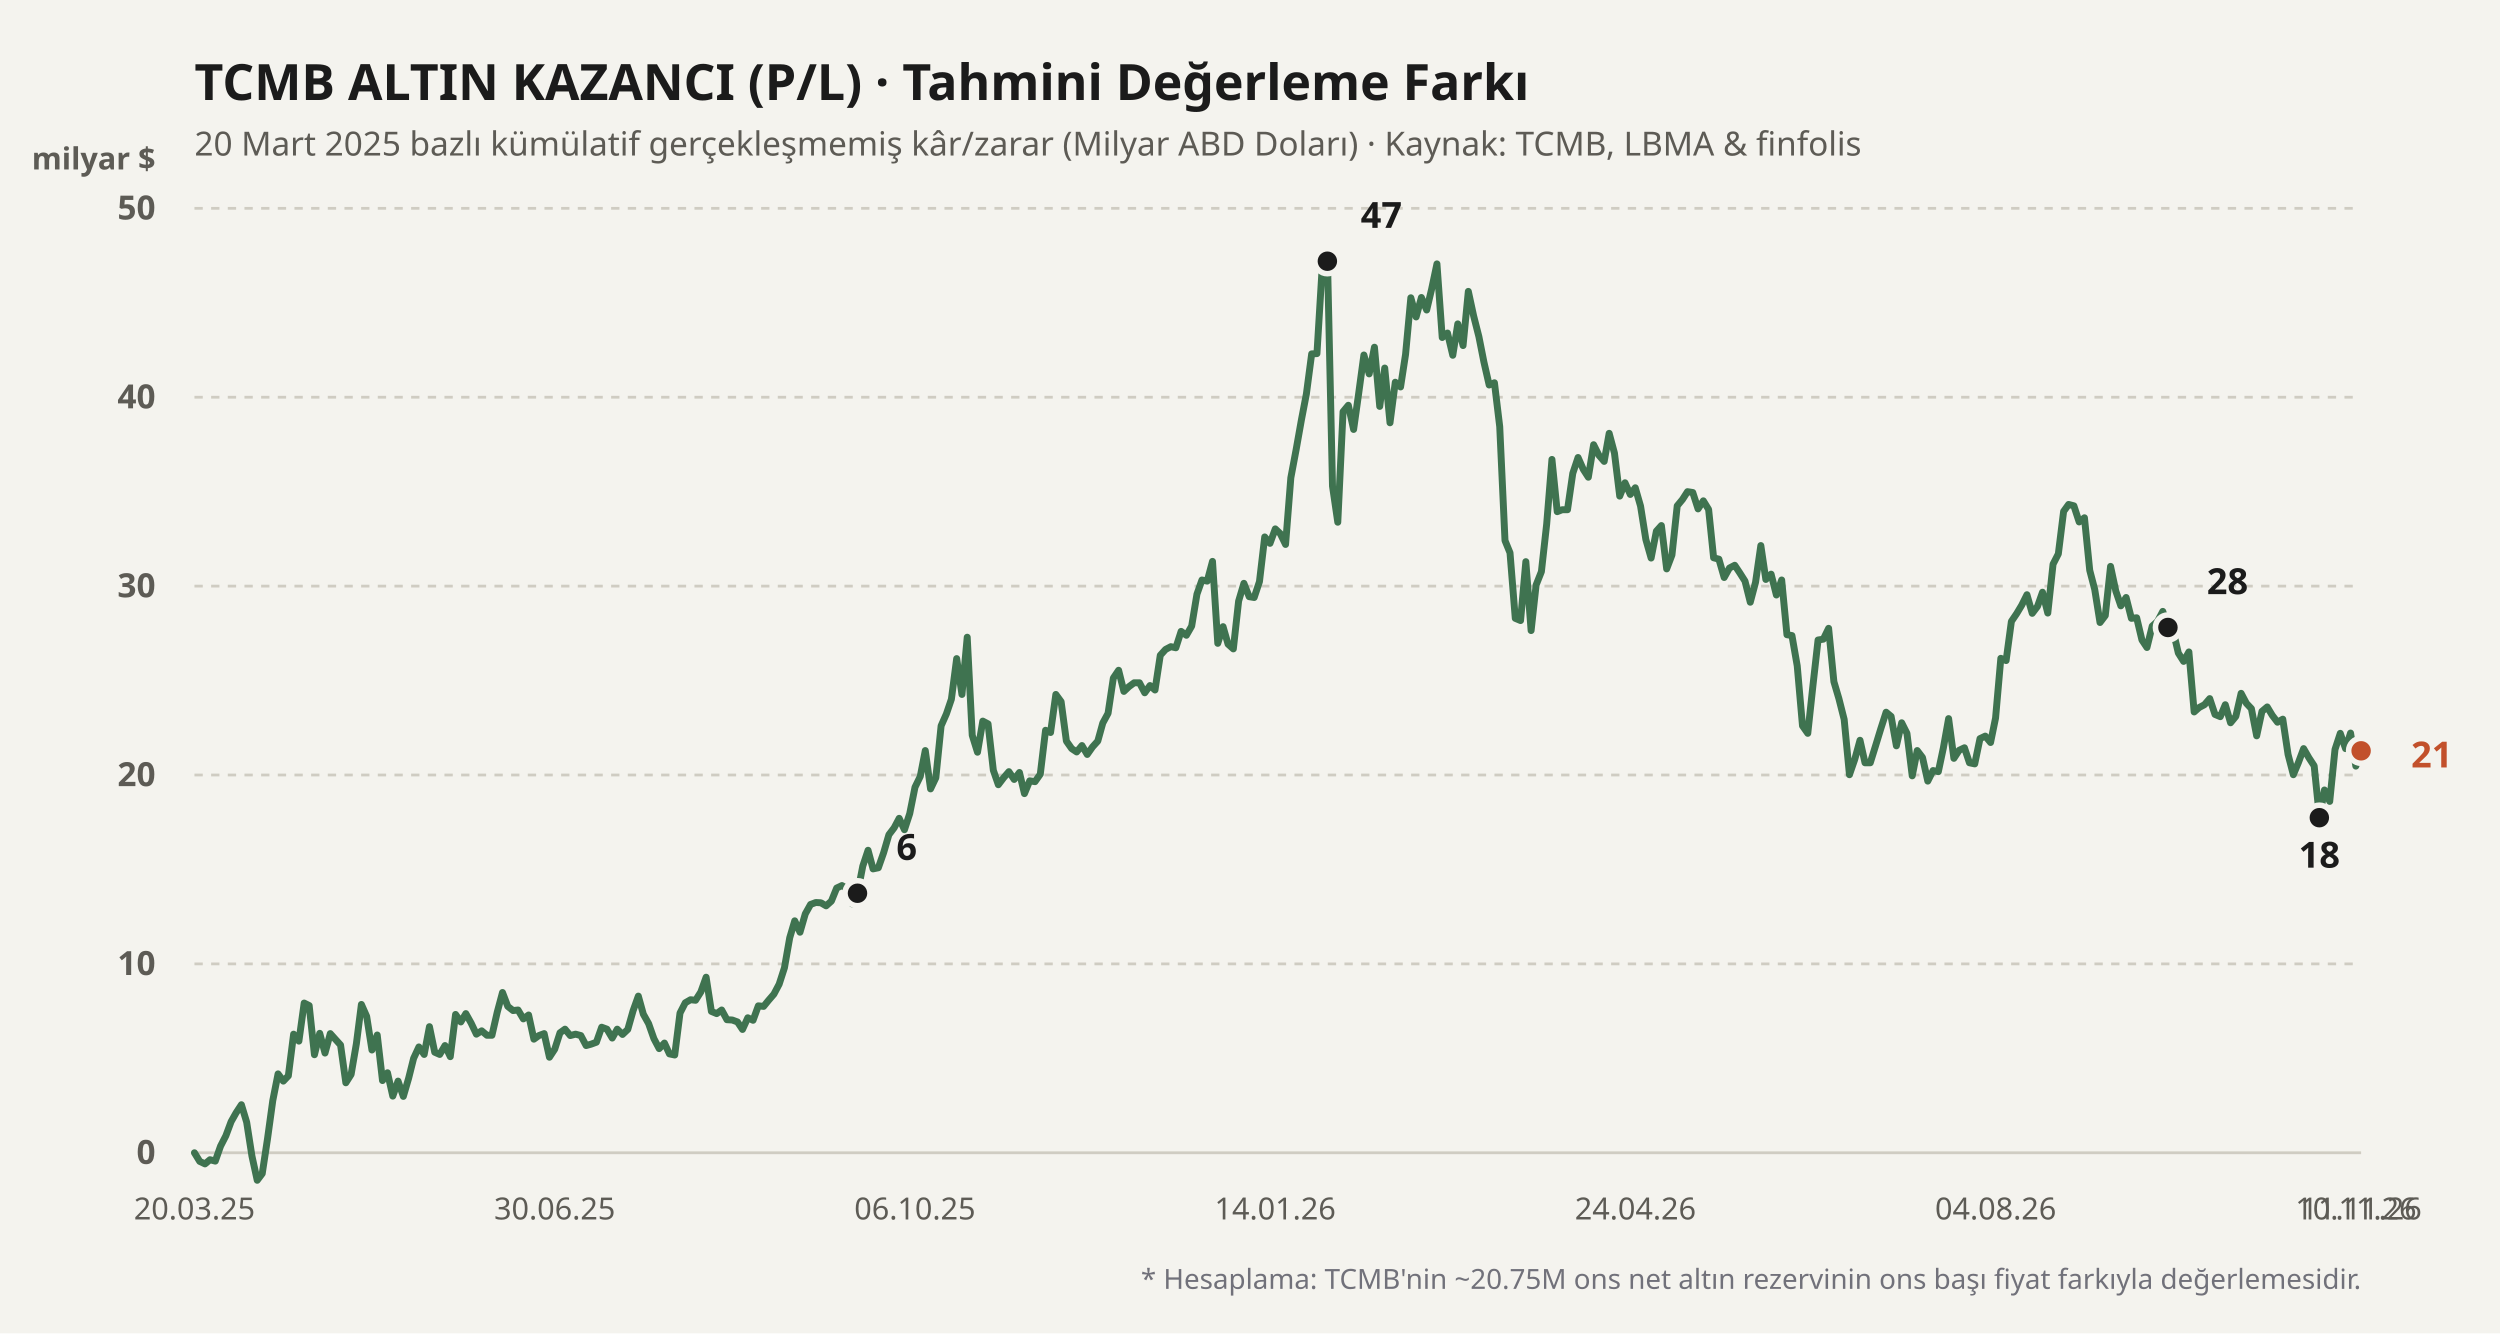
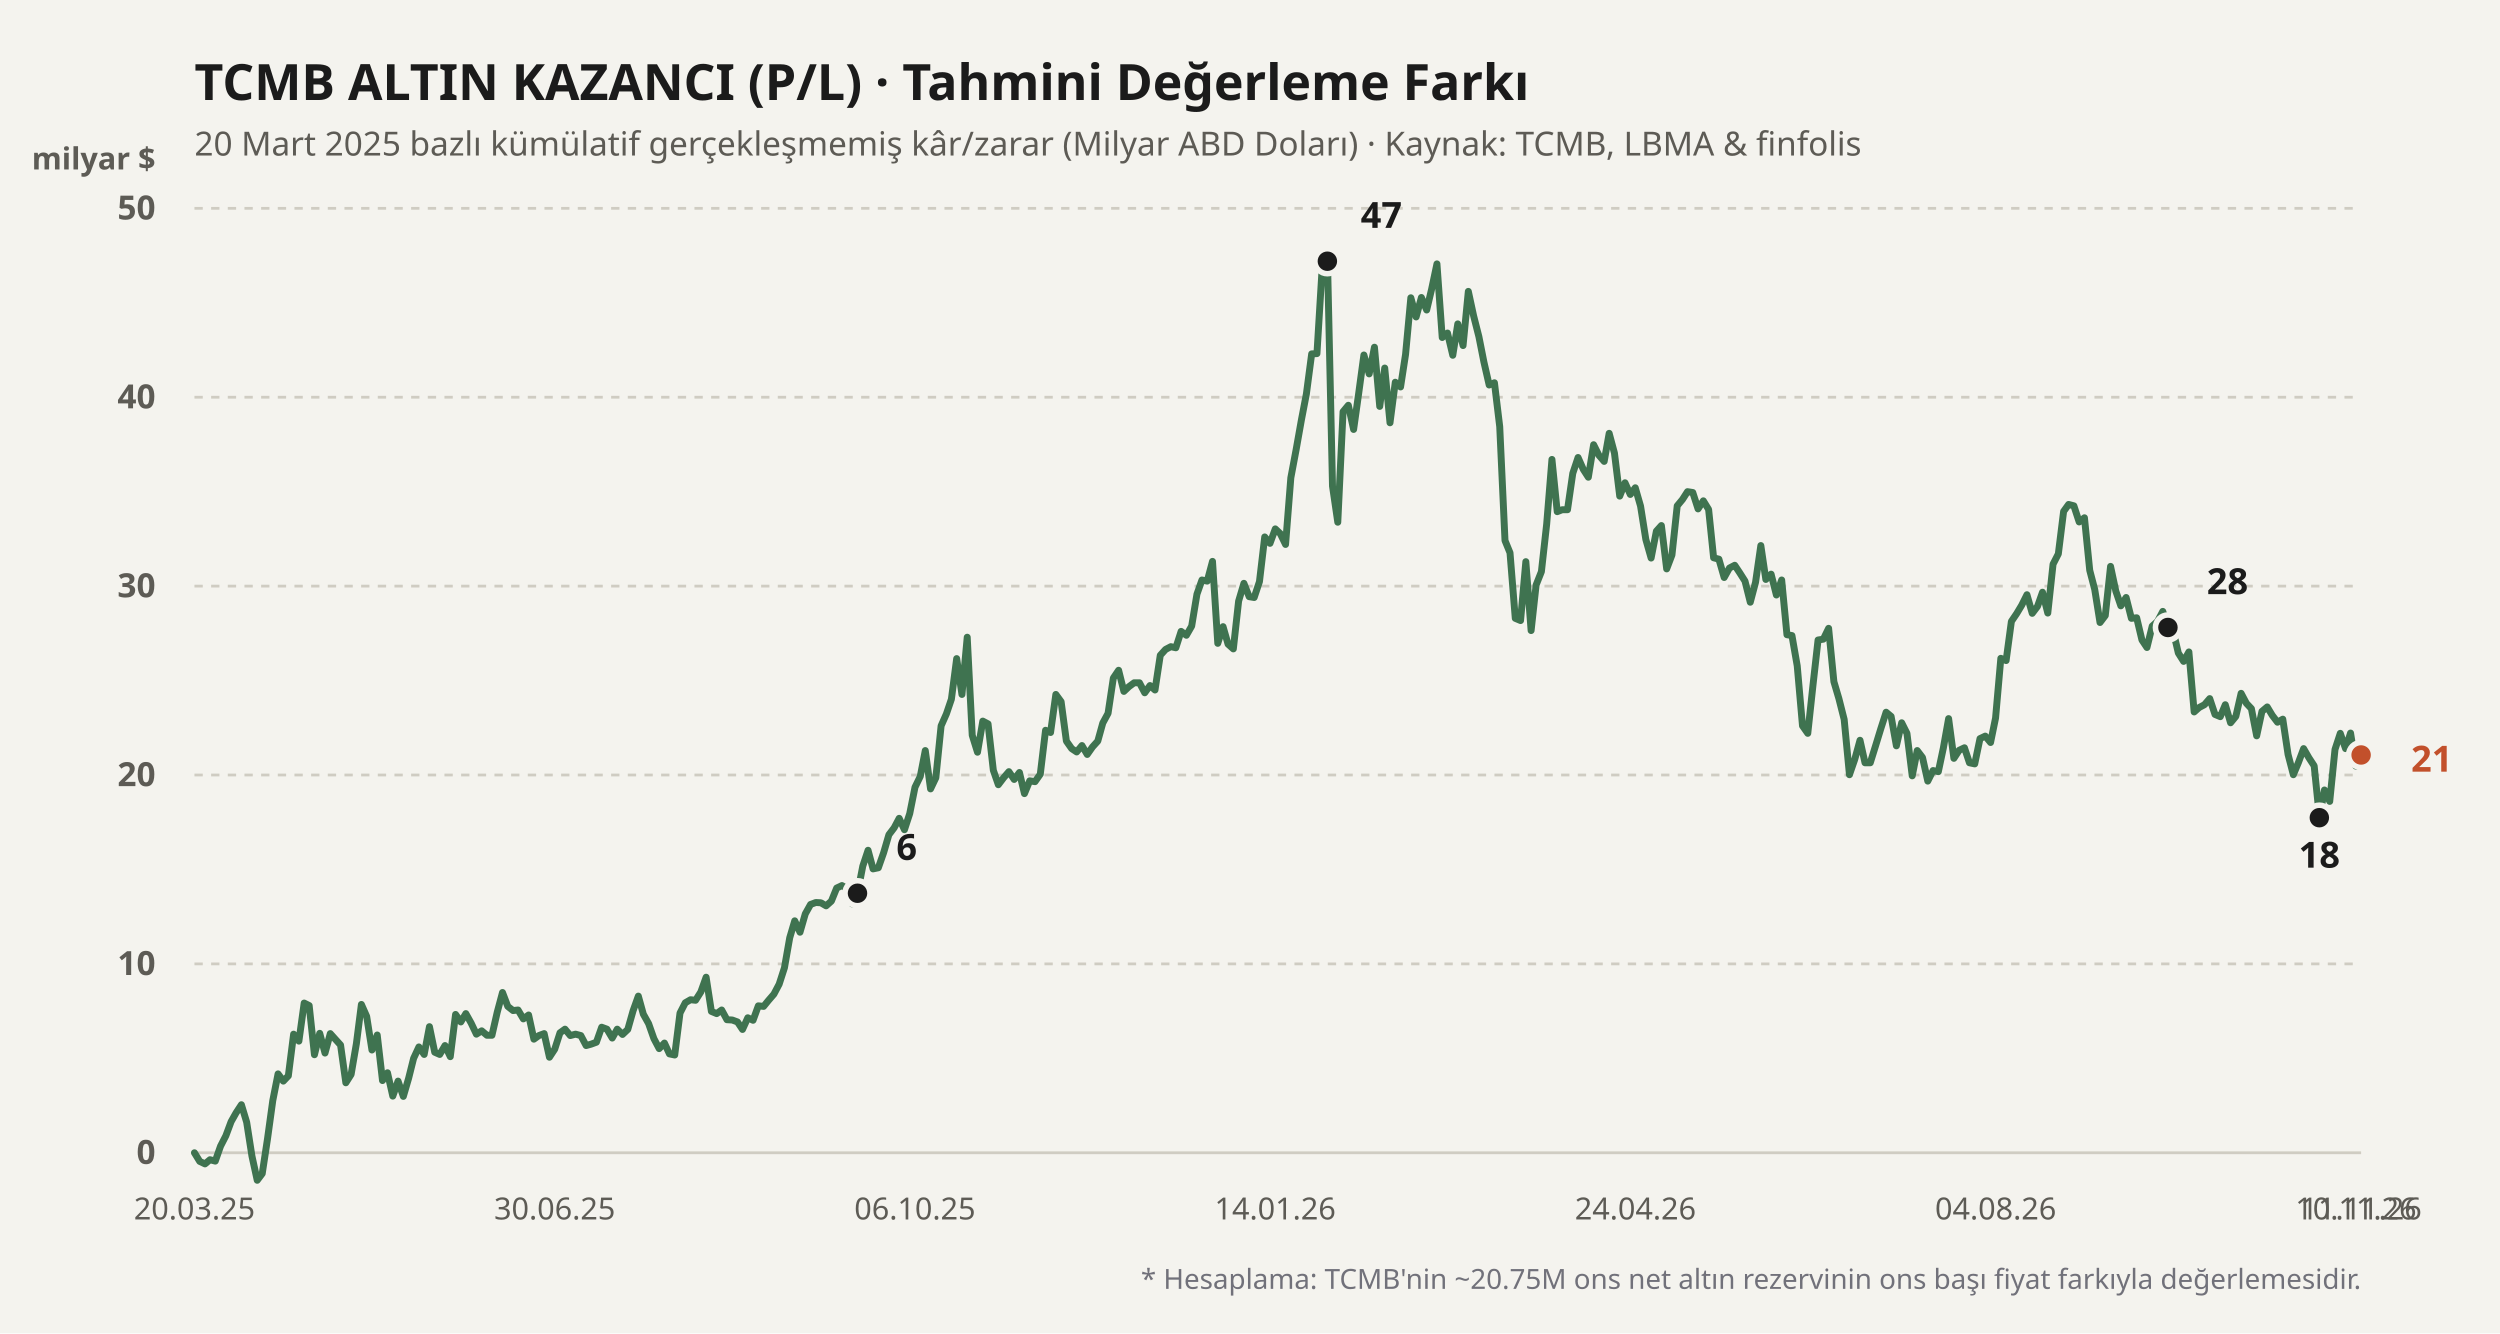
<svg xmlns="http://www.w3.org/2000/svg" viewBox="0 0 900 480" width="100%" height="100%">
  <rect width="900" height="480" fill="#f4f3ee" />
  <text x="70" y="36" fill="#1b1b1b" font-size="18" font-weight="700" font-family="'Bricolage Grotesque', system-ui, sans-serif">
    TCMB ALTIN KAZANCI (P/L) · Tahmini Değerleme Farkı
  </text>
  <text x="70" y="56" fill="#5d5b55" font-size="12" font-family="'Bricolage Grotesque', system-ui, sans-serif">
    20 Mart 2025 bazlı kümülatif gerçekleşmemiş kâr/zarar (Milyar ABD Doları) · Kaynak: TCMB, LBMA &amp; finfolis
  </text>
  <text x="56" y="61" fill="#5d5b55" font-size="11" font-weight="600" font-family="'Bricolage Grotesque', system-ui, sans-serif" text-anchor="end">milyar $</text>
  <line x1="70" y1="415" x2="850" y2="415" stroke="#cfccc2" stroke-width="1" stroke-dasharray="none" />
  <text x="56" y="419" fill="#5d5b55" font-size="12" font-family="'Bricolage Grotesque', system-ui, sans-serif" text-anchor="end" font-weight="600">0</text>
  <line x1="70" y1="347" x2="850" y2="347" stroke="#cfccc2" stroke-width="1" stroke-dasharray="3,3" />
  <text x="56" y="351" fill="#5d5b55" font-size="12" font-family="'Bricolage Grotesque', system-ui, sans-serif" text-anchor="end" font-weight="600">10</text>
  <line x1="70" y1="279" x2="850" y2="279" stroke="#cfccc2" stroke-width="1" stroke-dasharray="3,3" />
  <text x="56" y="283" fill="#5d5b55" font-size="12" font-family="'Bricolage Grotesque', system-ui, sans-serif" text-anchor="end" font-weight="600">20</text>
  <line x1="70" y1="211" x2="850" y2="211" stroke="#cfccc2" stroke-width="1" stroke-dasharray="3,3" />
  <text x="56" y="215" fill="#5d5b55" font-size="12" font-family="'Bricolage Grotesque', system-ui, sans-serif" text-anchor="end" font-weight="600">30</text>
  <line x1="70" y1="143" x2="850" y2="143" stroke="#cfccc2" stroke-width="1" stroke-dasharray="3,3" />
  <text x="56" y="147" fill="#5d5b55" font-size="12" font-family="'Bricolage Grotesque', system-ui, sans-serif" text-anchor="end" font-weight="600">40</text>
  <line x1="70" y1="75" x2="850" y2="75" stroke="#cfccc2" stroke-width="1" stroke-dasharray="3,3" />
  <text x="56" y="79" fill="#5d5b55" font-size="12" font-family="'Bricolage Grotesque', system-ui, sans-serif" text-anchor="end" font-weight="600">50</text>
  <defs>
    <linearGradient id="altin-grad" x1="0" y1="0" x2="0" y2="1">
      <stop offset="0%" stop-color="#3f7350" stop-opacity="0.25" />
      <stop offset="100%" stop-color="#3f7350" stop-opacity="0.02" />
    </linearGradient>
  </defs>
-   <polyline fill="none" stroke="#3f7350" stroke-width="2.5" stroke-linecap="round" stroke-linejoin="round" points="70.0,415.0 71.9,418.1 73.8,419.0 75.6,417.5 77.5,418.0 79.4,412.6 81.3,408.9 83.2,403.8 85.0,400.6 86.9,397.7 88.8,404.0 90.7,416.2 92.6,424.9 94.4,422.5 96.3,410.0 98.2,396.2 100.1,386.6 102.0,389.2 103.8,387.3 105.7,372.3 107.6,374.8 109.5,361.1 111.3,362.0 113.2,379.7 115.1,372.0 117.0,379.1 118.9,372.1 120.7,374.1 122.6,376.2 124.5,389.8 126.4,386.8 128.3,375.7 130.1,361.6 132.0,365.9 133.9,378.0 135.8,372.6 137.7,389.0 139.5,386.2 141.4,394.6 143.3,389.2 145.2,394.7 147.1,388.2 148.9,381.0 150.8,376.9 152.7,379.6 154.6,369.6 156.5,378.8 158.3,379.6 160.2,376.4 162.1,380.4 164.0,365.2 165.9,367.9 167.7,364.9 169.6,368.3 171.5,372.3 173.4,371.1 175.3,372.7 177.1,372.7 179.0,364.4 180.9,357.3 182.8,362.3 184.7,363.8 186.5,363.6 188.4,366.8 190.3,365.4 192.2,374.1 194.0,372.8 195.9,372.1 197.8,380.6 199.7,377.7 201.6,371.8 203.4,370.5 205.3,372.8 207.2,372.3 209.1,372.8 211.0,376.4 212.8,375.9 214.7,375.2 216.6,369.8 218.5,370.5 220.4,373.7 222.2,370.5 224.1,372.4 226.0,370.6 227.9,363.9 229.8,358.6 231.6,365.1 233.5,368.5 235.4,373.9 237.3,377.5 239.2,375.5 241.0,379.4 242.9,379.8 244.8,364.7 246.7,361.0 248.6,359.9 250.4,360.1 252.3,357.1 254.2,351.8 256.1,364.1 258.0,364.9 259.8,363.6 261.7,367.1 263.6,367.2 265.5,367.9 267.3,370.6 269.2,366.4 271.1,367.3 273.0,362.1 274.9,362.3 276.7,360.1 278.6,357.9 280.5,354.3 282.4,348.4 284.3,337.6 286.1,331.5 288.0,335.6 289.9,329.0 291.8,325.6 293.7,324.9 295.5,325.0 297.4,326.1 299.3,324.4 301.2,319.7 303.1,318.8 304.9,319.9 306.8,325.4 308.7,321.6 310.6,311.8 312.5,306.1 314.3,312.8 316.2,312.4 318.1,307.0 320.0,300.5 321.9,298.0 323.7,294.6 325.6,298.7 327.5,292.9 329.4,283.4 331.3,279.5 333.1,270.2 335.0,284.0 336.9,280.0 338.8,261.3 340.7,257.0 342.5,251.7 344.4,237.1 346.3,250.0 348.2,229.4 350.0,264.7 351.9,270.8 353.8,259.6 355.7,260.6 357.6,277.3 359.4,282.5 361.3,280.0 363.2,277.8 365.1,280.6 367.0,278.1 368.8,285.7 370.7,281.1 372.6,281.4 374.5,278.7 376.4,262.9 378.2,263.7 380.1,250.0 382.0,252.6 383.9,266.8 385.8,269.5 387.6,270.7 389.5,268.4 391.4,271.6 393.3,268.9 395.2,266.8 397.0,260.3 398.9,256.8 400.8,244.1 402.7,241.3 404.6,248.9 406.4,247.2 408.3,245.8 410.2,245.8 412.1,249.4 414.0,246.8 415.8,248.4 417.7,235.9 419.6,233.8 421.5,232.8 423.3,233.2 425.2,227.3 427.1,228.7 429.0,225.4 430.9,213.9 432.7,208.8 434.6,209.2 436.5,202.1 438.4,231.6 440.3,225.6 442.1,231.9 444.0,233.6 445.9,216.4 447.8,210.0 449.7,214.8 451.5,215.1 453.4,209.4 455.3,193.3 457.2,195.6 459.1,190.4 460.9,192.1 462.8,196.0 464.7,172.0 466.6,161.9 468.5,151.2 470.3,141.8 472.2,127.4 474.1,127.3 476.0,96.1 477.9,94.0 479.7,175.0 481.6,188.0 483.5,148.2 485.4,145.9 487.3,154.6 489.1,141.8 491.0,127.8 492.9,134.6 494.8,125.0 496.7,146.3 498.5,132.5 500.4,152.2 502.3,137.6 504.2,139.3 506.0,127.6 507.9,107.2 509.8,114.1 511.7,107.1 513.6,111.6 515.4,104.0 517.3,95.0 519.2,121.5 521.1,119.9 523.0,127.9 524.8,116.6 526.7,124.4 528.6,104.9 530.5,113.7 532.4,121.2 534.2,130.3 536.1,138.6 538.0,137.8 539.9,153.6 541.8,194.6 543.6,199.0 545.5,222.6 547.4,223.4 549.3,202.2 551.2,227.0 553.0,210.6 554.9,205.8 556.8,188.7 558.7,165.4 560.6,184.2 562.4,183.5 564.3,183.5 566.2,170.4 568.1,164.7 570.0,169.0 571.8,171.8 573.7,160.1 575.6,163.9 577.5,166.1 579.3,156.0 581.2,163.1 583.1,178.6 585.0,173.8 586.9,178.0 588.7,175.6 590.6,182.2 592.5,194.2 594.4,200.9 596.3,191.2 598.1,189.2 600.0,204.8 601.9,199.8 603.8,182.1 605.7,179.8 607.5,177.0 609.4,177.3 611.3,183.2 613.2,180.3 615.1,183.4 616.9,200.8 618.8,201.3 620.7,207.9 622.6,204.5 624.5,203.5 626.3,206.2 628.2,209.2 630.1,216.8 632.0,209.6 633.9,196.4 635.7,208.6 637.6,206.7 639.5,214.2 641.4,208.8 643.3,228.5 645.1,228.8 647.0,239.7 648.9,261.3 650.8,264.0 652.7,246.4 654.5,230.4 656.4,230.1 658.3,226.2 660.2,245.4 662.0,251.5 663.9,259.0 665.8,278.9 667.7,273.4 669.6,266.5 671.4,274.6 673.3,274.6 675.2,268.5 677.1,262.3 679.0,256.4 680.8,257.9 682.7,268.5 684.6,260.2 686.5,264.0 688.4,279.3 690.2,270.2 692.1,272.7 694.0,281.2 695.9,277.4 697.8,277.8 699.6,269.3 701.5,258.7 703.4,273.0 705.3,270.1 707.2,269.2 709.0,274.6 710.9,275.0 712.8,265.9 714.7,265.0 716.6,267.3 718.4,258.5 720.3,237.0 722.2,237.8 724.1,223.7 726.0,220.9 727.8,217.9 729.7,214.1 731.6,220.8 733.5,218.3 735.3,213.2 737.2,220.7 739.1,203.1 741.0,199.4 742.9,184.1 744.7,181.6 746.6,182.1 748.5,187.9 750.4,186.4 752.3,205.3 754.1,212.2 756.0,224.1 757.9,221.6 759.8,203.9 761.7,212.8 763.5,218.1 765.4,215.1 767.3,222.6 769.2,222.4 771.1,230.4 772.9,233.1 774.8,225.4 776.7,223.7 778.6,220.1 780.5,225.9 782.3,227.0 784.2,235.1 786.1,238.1 788.0,234.7 789.9,256.3 791.7,254.7 793.6,253.7 795.5,251.5 797.4,257.2 799.3,258.0 801.1,253.7 803.0,260.2 804.9,257.9 806.8,249.6 808.7,253.2 810.5,255.1 812.4,264.9 814.3,256.1 816.2,254.5 818.0,257.5 819.9,260.0 821.8,258.9 823.7,271.6 825.6,278.9 827.4,274.6 829.3,269.5 831.2,272.8 833.1,275.7 835.0,294.4 836.8,284.4 838.7,288.5 840.6,269.8 842.5,264.0 844.4,269.5 846.2,263.9 848.1,275.8 850.0,270.3" />
+   <polyline fill="none" stroke="#3f7350" stroke-width="2.5" stroke-linecap="round" stroke-linejoin="round" points="70.0,415.0 71.9,418.1 73.8,419.0 75.6,417.5 77.5,418.0 79.4,412.6 81.3,408.9 83.2,403.8 85.0,400.6 86.9,397.7 88.8,404.0 90.7,416.2 92.6,424.9 94.4,422.5 96.3,410.0 98.2,396.2 100.1,386.6 102.0,389.2 103.8,387.3 105.7,372.3 107.6,374.8 109.5,361.1 111.3,362.0 113.2,379.7 115.1,372.0 117.0,379.1 118.9,372.1 120.7,374.1 122.6,376.2 124.5,389.8 126.4,386.8 128.3,375.7 130.1,361.6 132.0,365.9 133.9,378.0 135.8,372.6 137.7,389.0 139.5,386.2 141.4,394.6 143.3,389.2 145.2,394.7 147.1,388.2 148.9,381.0 150.8,376.9 152.7,379.6 154.6,369.6 156.5,378.8 158.3,379.6 160.2,376.4 162.1,380.4 164.0,365.2 165.9,367.9 167.7,364.9 169.6,368.3 171.5,372.3 173.4,371.1 175.3,372.7 177.1,372.7 179.0,364.4 180.9,357.3 182.8,362.3 184.7,363.8 186.5,363.6 188.4,366.8 190.3,365.4 192.2,374.1 194.0,372.8 195.9,372.1 197.8,380.6 199.7,377.7 201.6,371.8 203.4,370.5 205.3,372.8 207.2,372.3 209.1,372.8 211.0,376.4 212.8,375.9 214.7,375.2 216.6,369.8 218.5,370.5 220.4,373.7 222.2,370.5 224.1,372.4 226.0,370.6 227.9,363.9 229.8,358.6 231.6,365.1 233.5,368.5 235.4,373.9 237.3,377.5 239.2,375.5 241.0,379.4 242.9,379.8 244.8,364.7 246.7,361.0 248.6,359.9 250.4,360.1 252.3,357.1 254.2,351.8 256.1,364.1 258.0,364.9 259.8,363.6 261.7,367.1 263.6,367.2 265.5,367.9 267.3,370.6 269.2,366.4 271.1,367.3 273.0,362.1 274.9,362.3 276.7,360.1 278.6,357.9 280.5,354.3 282.4,348.4 284.3,337.6 286.1,331.5 288.0,335.6 289.9,329.0 291.8,325.6 293.7,324.9 295.5,325.0 297.4,326.1 299.3,324.4 301.2,319.7 303.1,318.8 304.9,319.9 306.8,325.4 308.7,321.6 310.6,311.8 312.5,306.1 314.3,312.8 316.2,312.4 318.1,307.0 320.0,300.5 321.9,298.0 323.7,294.6 325.6,298.7 327.5,292.9 329.4,283.4 331.3,279.5 333.1,270.2 335.0,284.0 336.9,280.0 338.8,261.3 340.7,257.0 342.5,251.7 344.4,237.1 346.3,250.0 348.2,229.4 350.0,264.7 351.9,270.8 353.8,259.6 355.7,260.6 357.6,277.3 359.4,282.5 361.3,280.0 363.2,277.8 365.1,280.6 367.0,278.1 368.8,285.7 370.7,281.1 372.6,281.4 374.5,278.7 376.4,262.9 378.2,263.7 380.1,250.0 382.0,252.6 383.9,266.8 385.8,269.5 387.6,270.7 389.5,268.4 391.4,271.6 393.3,268.9 395.2,266.8 397.0,260.3 398.9,256.8 400.8,244.1 402.7,241.3 404.6,248.9 406.4,247.2 408.3,245.8 410.2,245.8 412.1,249.4 414.0,246.8 415.8,248.4 417.7,235.9 419.6,233.8 421.5,232.8 423.3,233.2 425.2,227.3 427.1,228.7 429.0,225.4 430.9,213.9 432.7,208.8 434.6,209.2 436.5,202.1 438.4,231.6 440.3,225.6 442.1,231.9 444.0,233.6 445.9,216.4 447.8,210.0 449.7,214.8 451.5,215.1 453.4,209.4 455.3,193.3 457.2,195.6 459.1,190.4 460.9,192.1 462.8,196.0 464.7,172.0 466.6,161.9 468.5,151.2 470.3,141.8 472.2,127.4 474.1,127.3 476.0,96.1 477.9,94.0 479.7,175.0 481.6,188.0 483.5,148.2 485.4,145.9 487.3,154.6 489.1,141.8 491.0,127.8 492.9,134.6 494.8,125.0 496.7,146.3 498.5,132.5 500.4,152.2 502.3,137.6 504.2,139.3 506.0,127.6 507.9,107.2 509.8,114.1 511.7,107.1 513.6,111.6 515.4,104.0 517.3,95.0 519.2,121.5 521.1,119.9 523.0,127.9 524.8,116.6 526.7,124.4 528.6,104.9 530.5,113.7 532.4,121.2 534.2,130.3 536.1,138.6 538.0,137.8 539.9,153.6 541.8,194.6 543.6,199.0 545.5,222.6 547.4,223.4 549.3,202.2 551.2,227.0 553.0,210.6 554.9,205.8 556.8,188.7 558.7,165.4 560.6,184.2 562.4,183.5 564.3,183.5 566.2,170.4 568.1,164.7 570.0,169.0 571.8,171.8 573.7,160.1 575.6,163.9 577.5,166.1 579.3,156.0 581.2,163.1 583.1,178.6 585.0,173.8 586.9,178.0 588.7,175.6 590.6,182.2 592.5,194.2 594.4,200.9 596.3,191.2 598.1,189.2 600.0,204.8 601.9,199.8 603.8,182.1 605.7,179.8 607.5,177.0 609.4,177.3 611.3,183.2 613.2,180.3 615.1,183.4 616.9,200.8 618.8,201.3 620.7,207.9 622.6,204.5 624.5,203.5 626.3,206.2 628.2,209.2 630.1,216.8 632.0,209.6 633.9,196.4 635.7,208.6 637.6,206.7 639.5,214.2 641.4,208.8 643.3,228.5 645.1,228.8 647.0,239.7 648.9,261.3 650.8,264.0 652.7,246.4 654.5,230.4 656.4,230.1 658.3,226.2 660.2,245.4 662.0,251.5 663.9,259.0 665.8,278.9 667.7,273.4 669.6,266.5 671.4,274.6 673.3,274.6 675.2,268.5 677.1,262.3 679.0,256.4 680.8,257.9 682.7,268.5 684.6,260.2 686.5,264.0 688.4,279.3 690.2,270.2 692.1,272.7 694.0,281.2 695.9,277.4 697.8,277.8 699.6,269.3 701.5,258.7 703.4,273.0 705.3,270.1 707.2,269.2 709.0,274.6 710.9,275.0 712.8,265.9 714.7,265.0 716.6,267.3 718.4,258.5 720.3,237.0 722.2,237.8 724.1,223.7 726.0,220.9 727.8,217.9 729.7,214.1 731.6,220.8 733.5,218.3 735.3,213.2 737.2,220.7 739.1,203.1 741.0,199.4 742.9,184.1 744.7,181.6 746.6,182.1 748.5,187.9 750.4,186.4 752.3,205.3 754.1,212.2 756.0,224.1 757.9,221.6 759.8,203.9 761.7,212.8 763.5,218.1 765.4,215.1 767.3,222.6 769.2,222.4 771.1,230.4 772.9,233.1 774.8,225.4 776.7,223.7 778.6,220.1 780.5,225.9 782.3,227.0 784.2,235.1 786.1,238.1 788.0,234.7 789.9,256.3 791.7,254.7 793.6,253.7 795.5,251.5 797.4,257.2 799.3,258.0 801.1,253.7 803.0,260.2 804.9,257.9 806.8,249.6 808.7,253.2 810.5,255.1 812.4,264.9 814.3,256.1 816.2,254.5 818.0,257.5 819.9,260.0 821.8,258.9 823.7,271.6 825.6,278.9 827.4,274.6 829.3,269.5 831.2,272.8 833.1,275.7 835.0,294.4 836.8,284.4 838.7,288.5 840.6,269.8 842.5,264.0 844.4,269.5 846.2,263.9 848.1,275.8 850.0,271.8" />
  <circle cx="308.699" cy="321.568" r="4.5" fill="#1b1b1b" stroke="#f4f3ee" stroke-width="2" />
  <text x="322.699" y="309.568" fill="#1b1b1b" font-weight="700" font-size="13" font-family="'Bricolage Grotesque', system-ui, sans-serif" text-anchor="start">6</text>
  <circle cx="477.855" cy="94.04" r="4.5" fill="#1b1b1b" stroke="#f4f3ee" stroke-width="2" />
  <text x="489.855" y="82.04" fill="#1b1b1b" font-weight="700" font-size="13" font-family="'Bricolage Grotesque', system-ui, sans-serif" text-anchor="start">47</text>
  <circle cx="834.964" cy="294.368" r="4.5" fill="#1b1b1b" stroke="#f4f3ee" stroke-width="2" />
  <text x="834.964" y="312.368" fill="#1b1b1b" font-weight="700" font-size="13" font-family="'Bricolage Grotesque', system-ui, sans-serif" text-anchor="middle">18</text>
  <circle cx="780.458" cy="225.892" r="4.5" fill="#1b1b1b" stroke="#f4f3ee" stroke-width="2" />
  <text x="794.458" y="213.892" fill="#1b1b1b" font-weight="700" font-size="13" font-family="'Bricolage Grotesque', system-ui, sans-serif" text-anchor="start">28</text>
-   <circle cx="850" cy="270.296" r="4.5" fill="#c2502b" stroke="#f4f3ee" stroke-width="2" />
-   <text x="868" y="276.296" fill="#c2502b" font-weight="700" font-size="13" font-family="'Bricolage Grotesque', system-ui, sans-serif" text-anchor="start">21</text>
+   <circle cx="850" cy="271.792" r="4.5" fill="#c2502b" stroke="#f4f3ee" stroke-width="2" />
+   <text x="868" y="277.792" fill="#c2502b" font-weight="700" font-size="13" font-family="'Bricolage Grotesque', system-ui, sans-serif" text-anchor="start">21</text>
  <text x="70" y="439" fill="#5d5b55" font-size="11" font-family="'Bricolage Grotesque', system-ui, sans-serif" text-anchor="middle">20.03.25</text>
  <text x="199.687" y="439" fill="#5d5b55" font-size="11" font-family="'Bricolage Grotesque', system-ui, sans-serif" text-anchor="middle">30.06.25</text>
  <text x="329.373" y="439" fill="#5d5b55" font-size="11" font-family="'Bricolage Grotesque', system-ui, sans-serif" text-anchor="middle">06.10.25</text>
  <text x="459.06" y="439" fill="#5d5b55" font-size="11" font-family="'Bricolage Grotesque', system-ui, sans-serif" text-anchor="middle">14.01.26</text>
  <text x="588.747" y="439" fill="#5d5b55" font-size="11" font-family="'Bricolage Grotesque', system-ui, sans-serif" text-anchor="middle">24.04.26</text>
  <text x="718.434" y="439" fill="#5d5b55" font-size="11" font-family="'Bricolage Grotesque', system-ui, sans-serif" text-anchor="middle">04.08.26</text>
  <text x="848.12" y="439" fill="#5d5b55" font-size="11" font-family="'Bricolage Grotesque', system-ui, sans-serif" text-anchor="middle">10.11.26</text>
  <text x="850" y="439" fill="#5d5b55" font-size="11" font-family="'Bricolage Grotesque', system-ui, sans-serif" text-anchor="middle">11.11.26</text>
  <text x="850" y="464" fill="#71717a" font-size="10" font-family="'Bricolage Grotesque', system-ui, sans-serif" text-anchor="end">
    * Hesaplama: TCMB'nin ~20.75M ons net altın rezervinin ons başı fiyat farkıyla değerlemesidir.
  </text>
</svg>
